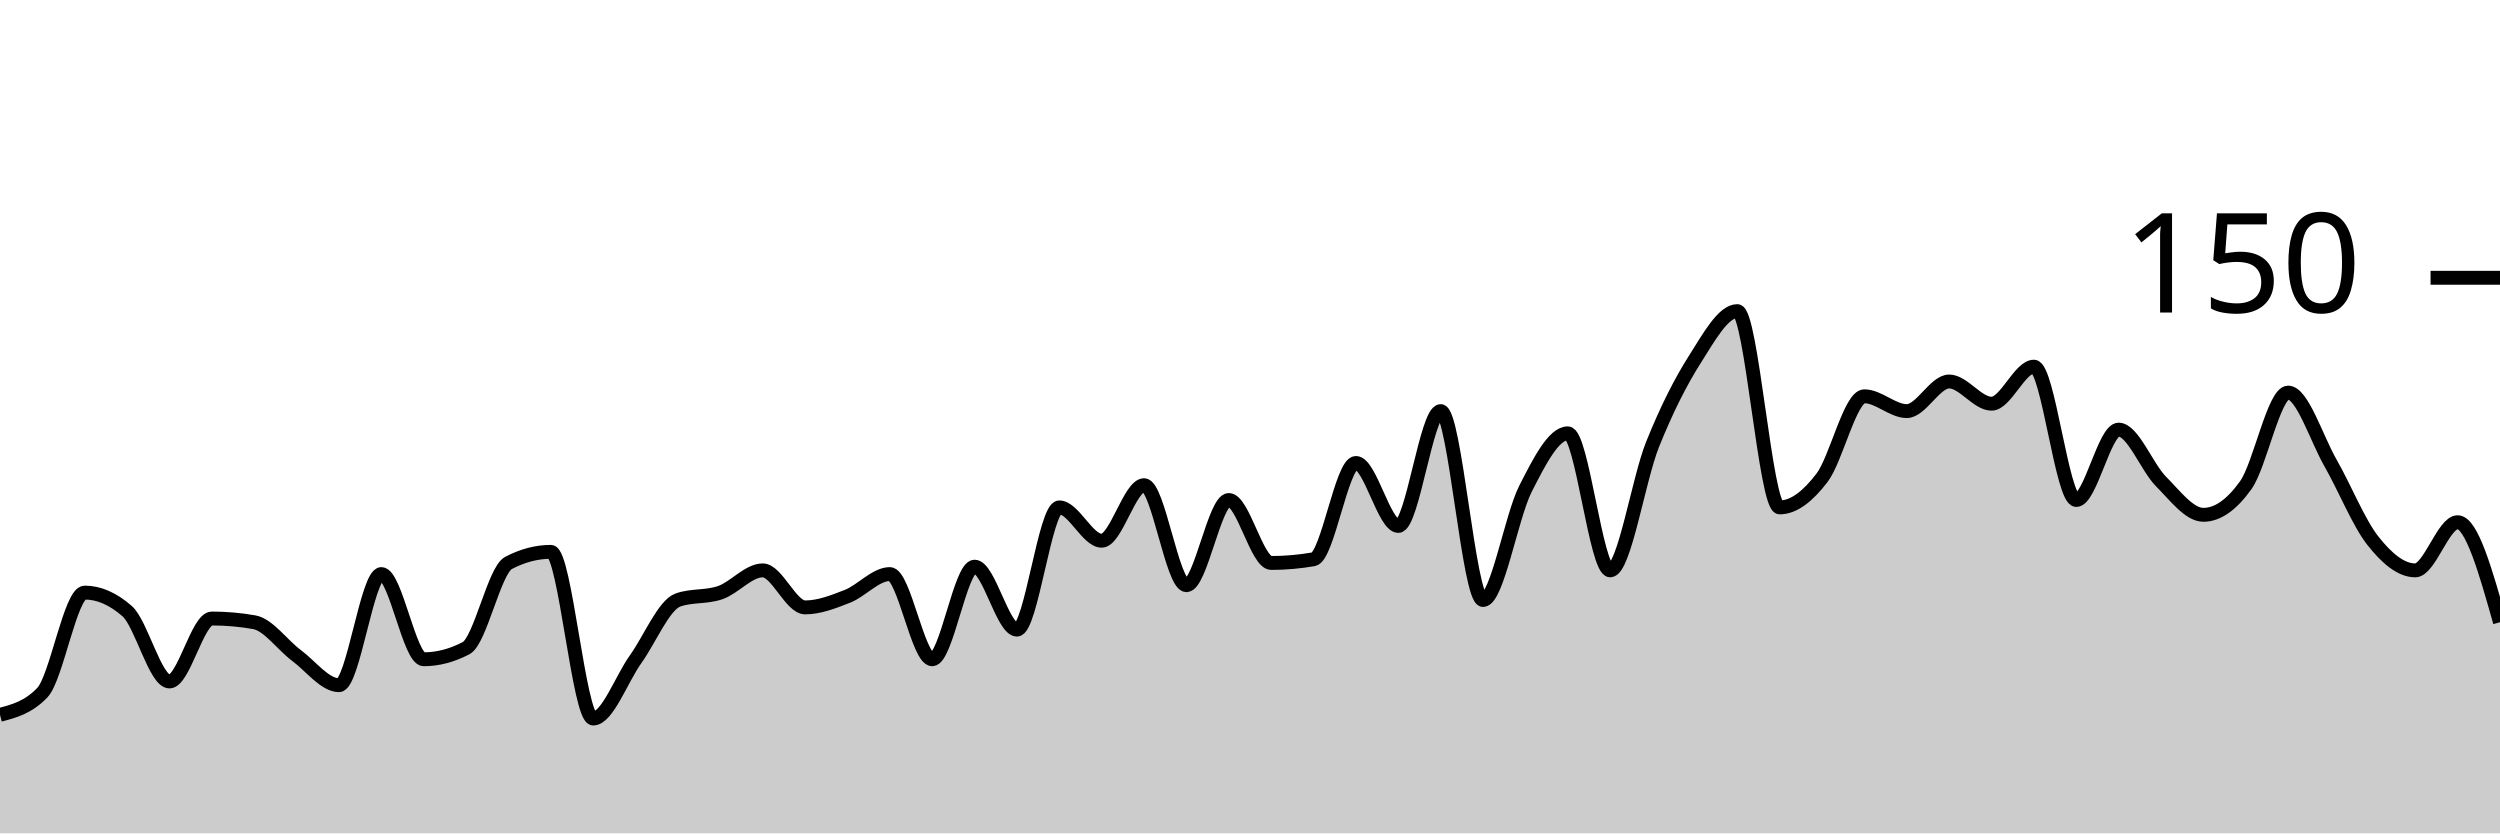
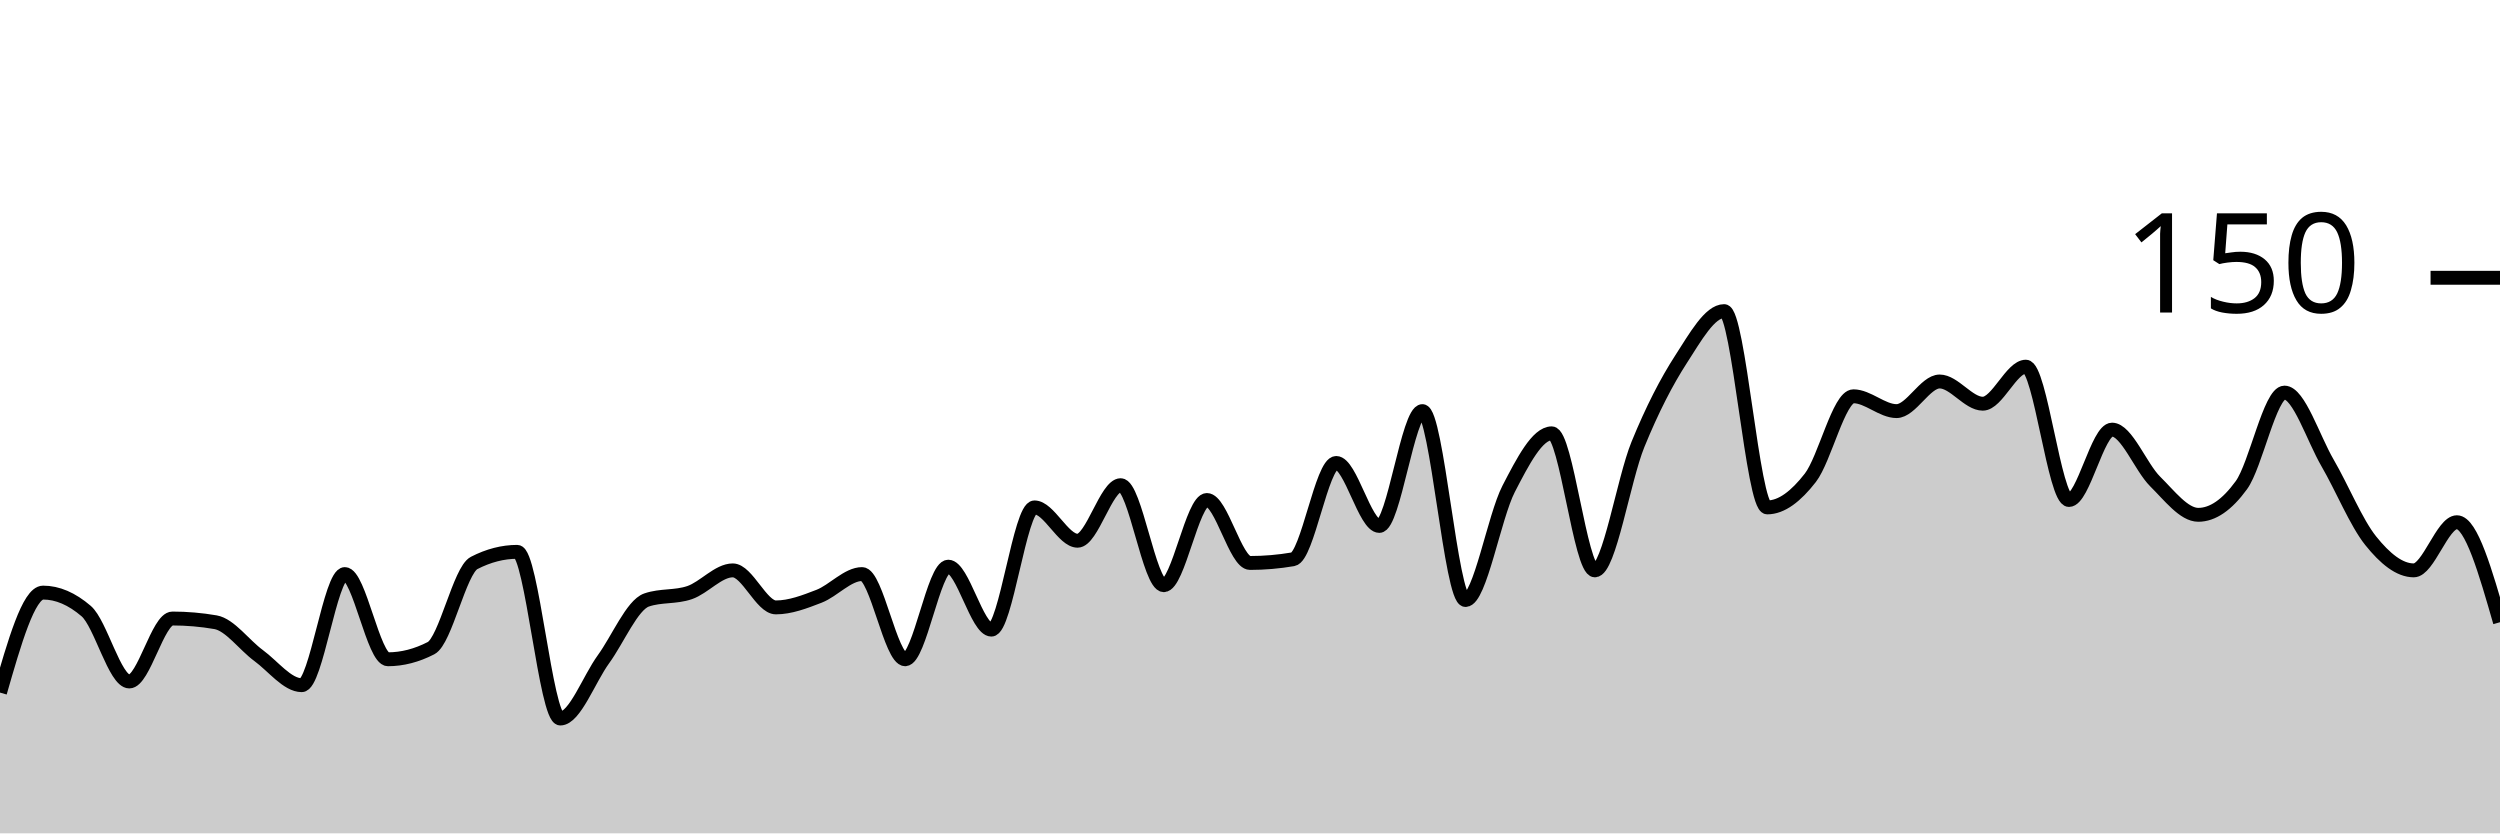
<svg xmlns="http://www.w3.org/2000/svg" viewBox="0 0 180 60">
  <g transform="translate(0,20)">
-     <path class="area" fill="rgba(0, 0, 0, 0.2)" d="M0,31.467C1.017,31.2,2.034,30.933,3.051,29.867C4.068,28.8,5.085,22.667,6.102,22.667C7.119,22.667,8.136,23.111,9.153,24C10.169,24.889,11.186,29.067,12.203,29.067C13.22,29.067,14.237,24.533,15.254,24.533C16.271,24.533,17.288,24.622,18.305,24.8C19.322,24.978,20.339,26.444,21.356,27.2C22.373,27.956,23.39,29.333,24.407,29.333C25.424,29.333,26.441,21.333,27.458,21.333C28.475,21.333,29.492,27.467,30.508,27.467C31.525,27.467,32.542,27.2,33.559,26.667C34.576,26.133,35.593,21.067,36.61,20.533C37.627,20,38.644,19.733,39.661,19.733C40.678,19.733,41.695,31.733,42.712,31.733C43.729,31.733,44.746,28.889,45.763,27.467C46.78,26.044,47.797,23.556,48.814,23.2C49.831,22.844,50.847,23.022,51.864,22.667C52.881,22.311,53.898,21.067,54.915,21.067C55.932,21.067,56.949,23.733,57.966,23.733C58.983,23.733,60,23.333,61.017,22.933C62.034,22.533,63.051,21.333,64.068,21.333C65.085,21.333,66.102,27.467,67.119,27.467C68.136,27.467,69.153,20.8,70.169,20.8C71.186,20.8,72.203,25.333,73.22,25.333C74.237,25.333,75.254,16.533,76.271,16.533C77.288,16.533,78.305,18.933,79.322,18.933C80.339,18.933,81.356,14.933,82.373,14.933C83.39,14.933,84.407,22.133,85.424,22.133C86.441,22.133,87.458,16,88.475,16C89.492,16,90.508,20.533,91.525,20.533C92.542,20.533,93.559,20.444,94.576,20.267C95.593,20.089,96.61,13.333,97.627,13.333C98.644,13.333,99.661,17.867,100.678,17.867C101.695,17.867,102.712,9.6,103.729,9.6C104.746,9.6,105.763,23.2,106.78,23.2C107.797,23.2,108.814,17.2,109.831,15.2C110.847,13.2,111.864,11.2,112.881,11.2C113.898,11.2,114.915,21.067,115.932,21.067C116.949,21.067,117.966,14.533,118.983,12C120,9.467,121.017,7.467,122.034,5.867C123.051,4.267,124.068,2.4,125.085,2.4C126.102,2.4,127.119,16.533,128.136,16.533C129.153,16.533,130.169,15.733,131.186,14.4C132.203,13.067,133.22,8.533,134.237,8.533C135.254,8.533,136.271,9.6,137.288,9.6C138.305,9.6,139.322,7.467,140.339,7.467C141.356,7.467,142.373,9.067,143.39,9.067C144.407,9.067,145.424,6.4,146.441,6.4C147.458,6.4,148.475,16,149.492,16C150.508,16,151.525,10.933,152.542,10.933C153.559,10.933,154.576,13.644,155.593,14.667C156.61,15.689,157.627,17.067,158.644,17.067C159.661,17.067,160.678,16.356,161.695,14.933C162.712,13.511,163.729,8.267,164.746,8.267C165.763,8.267,166.78,11.556,167.797,13.333C168.814,15.111,169.831,17.644,170.847,18.933C171.864,20.222,172.881,21.067,173.898,21.067C174.915,21.067,175.932,17.6,176.949,17.6C177.966,17.6,178.983,21.2,180,24.8L180,40C178.983,40,177.966,40,176.949,40C175.932,40,174.915,40,173.898,40C172.881,40,171.864,40,170.847,40C169.831,40,168.814,40,167.797,40C166.78,40,165.763,40,164.746,40C163.729,40,162.712,40,161.695,40C160.678,40,159.661,40,158.644,40C157.627,40,156.61,40,155.593,40C154.576,40,153.559,40,152.542,40C151.525,40,150.508,40,149.492,40C148.475,40,147.458,40,146.441,40C145.424,40,144.407,40,143.39,40C142.373,40,141.356,40,140.339,40C139.322,40,138.305,40,137.288,40C136.271,40,135.254,40,134.237,40C133.22,40,132.203,40,131.186,40C130.169,40,129.153,40,128.136,40C127.119,40,126.102,40,125.085,40C124.068,40,123.051,40,122.034,40C121.017,40,120,40,118.983,40C117.966,40,116.949,40,115.932,40C114.915,40,113.898,40,112.881,40C111.864,40,110.847,40,109.831,40C108.814,40,107.797,40,106.78,40C105.763,40,104.746,40,103.729,40C102.712,40,101.695,40,100.678,40C99.661,40,98.644,40,97.627,40C96.61,40,95.593,40,94.576,40C93.559,40,92.542,40,91.525,40C90.508,40,89.492,40,88.475,40C87.458,40,86.441,40,85.424,40C84.407,40,83.39,40,82.373,40C81.356,40,80.339,40,79.322,40C78.305,40,77.288,40,76.271,40C75.254,40,74.237,40,73.22,40C72.203,40,71.186,40,70.169,40C69.153,40,68.136,40,67.119,40C66.102,40,65.085,40,64.068,40C63.051,40,62.034,40,61.017,40C60,40,58.983,40,57.966,40C56.949,40,55.932,40,54.915,40C53.898,40,52.881,40,51.864,40C50.847,40,49.831,40,48.814,40C47.797,40,46.78,40,45.763,40C44.746,40,43.729,40,42.712,40C41.695,40,40.678,40,39.661,40C38.644,40,37.627,40,36.61,40C35.593,40,34.576,40,33.559,40C32.542,40,31.525,40,30.508,40C29.492,40,28.475,40,27.458,40C26.441,40,25.424,40,24.407,40C23.39,40,22.373,40,21.356,40C20.339,40,19.322,40,18.305,40C17.288,40,16.271,40,15.254,40C14.237,40,13.22,40,12.203,40C11.186,40,10.169,40,9.153,40C8.136,40,7.119,40,6.102,40C5.085,40,4.068,40,3.051,40C2.034,40,1.017,40,0,40Z" />
-     <path class="line" stroke="black" fill="none" d="M0,31.467C1.017,31.2,2.034,30.933,3.051,29.867C4.068,28.8,5.085,22.667,6.102,22.667C7.119,22.667,8.136,23.111,9.153,24C10.169,24.889,11.186,29.067,12.203,29.067C13.22,29.067,14.237,24.533,15.254,24.533C16.271,24.533,17.288,24.622,18.305,24.8C19.322,24.978,20.339,26.444,21.356,27.2C22.373,27.956,23.39,29.333,24.407,29.333C25.424,29.333,26.441,21.333,27.458,21.333C28.475,21.333,29.492,27.467,30.508,27.467C31.525,27.467,32.542,27.2,33.559,26.667C34.576,26.133,35.593,21.067,36.61,20.533C37.627,20,38.644,19.733,39.661,19.733C40.678,19.733,41.695,31.733,42.712,31.733C43.729,31.733,44.746,28.889,45.763,27.467C46.78,26.044,47.797,23.556,48.814,23.2C49.831,22.844,50.847,23.022,51.864,22.667C52.881,22.311,53.898,21.067,54.915,21.067C55.932,21.067,56.949,23.733,57.966,23.733C58.983,23.733,60,23.333,61.017,22.933C62.034,22.533,63.051,21.333,64.068,21.333C65.085,21.333,66.102,27.467,67.119,27.467C68.136,27.467,69.153,20.8,70.169,20.8C71.186,20.8,72.203,25.333,73.22,25.333C74.237,25.333,75.254,16.533,76.271,16.533C77.288,16.533,78.305,18.933,79.322,18.933C80.339,18.933,81.356,14.933,82.373,14.933C83.39,14.933,84.407,22.133,85.424,22.133C86.441,22.133,87.458,16,88.475,16C89.492,16,90.508,20.533,91.525,20.533C92.542,20.533,93.559,20.444,94.576,20.267C95.593,20.089,96.61,13.333,97.627,13.333C98.644,13.333,99.661,17.867,100.678,17.867C101.695,17.867,102.712,9.6,103.729,9.6C104.746,9.6,105.763,23.2,106.78,23.2C107.797,23.2,108.814,17.2,109.831,15.2C110.847,13.2,111.864,11.2,112.881,11.2C113.898,11.2,114.915,21.067,115.932,21.067C116.949,21.067,117.966,14.533,118.983,12C120,9.467,121.017,7.467,122.034,5.867C123.051,4.267,124.068,2.4,125.085,2.4C126.102,2.4,127.119,16.533,128.136,16.533C129.153,16.533,130.169,15.733,131.186,14.4C132.203,13.067,133.22,8.533,134.237,8.533C135.254,8.533,136.271,9.6,137.288,9.6C138.305,9.6,139.322,7.467,140.339,7.467C141.356,7.467,142.373,9.067,143.39,9.067C144.407,9.067,145.424,6.4,146.441,6.4C147.458,6.4,148.475,16,149.492,16C150.508,16,151.525,10.933,152.542,10.933C153.559,10.933,154.576,13.644,155.593,14.667C156.61,15.689,157.627,17.067,158.644,17.067C159.661,17.067,160.678,16.356,161.695,14.933C162.712,13.511,163.729,8.267,164.746,8.267C165.763,8.267,166.78,11.556,167.797,13.333C168.814,15.111,169.831,17.644,170.847,18.933C171.864,20.222,172.881,21.067,173.898,21.067C174.915,21.067,175.932,17.6,176.949,17.6C177.966,17.6,178.983,21.2,180,24.8" />
+     <path class="area" fill="rgba(0, 0, 0, 0.2)" d="M0,29.867C1.034,26.267,2.069,22.667,3.103,22.667C4.138,22.667,5.172,23.111,6.207,24C7.241,24.889,8.276,29.067,9.31,29.067C10.345,29.067,11.379,24.533,12.414,24.533C13.448,24.533,14.483,24.622,15.517,24.8C16.552,24.978,17.586,26.444,18.621,27.2C19.655,27.956,20.69,29.333,21.724,29.333C22.759,29.333,23.793,21.333,24.828,21.333C25.862,21.333,26.897,27.467,27.931,27.467C28.966,27.467,30,27.2,31.034,26.667C32.069,26.133,33.103,21.067,34.138,20.533C35.172,20,36.207,19.733,37.241,19.733C38.276,19.733,39.31,31.733,40.345,31.733C41.379,31.733,42.414,28.889,43.448,27.467C44.483,26.044,45.517,23.556,46.552,23.2C47.586,22.844,48.621,23.022,49.655,22.667C50.69,22.311,51.724,21.067,52.759,21.067C53.793,21.067,54.828,23.733,55.862,23.733C56.897,23.733,57.931,23.333,58.966,22.933C60,22.533,61.034,21.333,62.069,21.333C63.103,21.333,64.138,27.467,65.172,27.467C66.207,27.467,67.241,20.8,68.276,20.8C69.31,20.8,70.345,25.333,71.379,25.333C72.414,25.333,73.448,16.533,74.483,16.533C75.517,16.533,76.552,18.933,77.586,18.933C78.621,18.933,79.655,14.933,80.69,14.933C81.724,14.933,82.759,22.133,83.793,22.133C84.828,22.133,85.862,16,86.897,16C87.931,16,88.966,20.533,90,20.533C91.034,20.533,92.069,20.444,93.103,20.267C94.138,20.089,95.172,13.333,96.207,13.333C97.241,13.333,98.276,17.867,99.31,17.867C100.345,17.867,101.379,9.6,102.414,9.6C103.448,9.6,104.483,23.2,105.517,23.2C106.552,23.2,107.586,17.2,108.621,15.2C109.655,13.2,110.69,11.2,111.724,11.2C112.759,11.2,113.793,21.067,114.828,21.067C115.862,21.067,116.897,14.533,117.931,12C118.966,9.467,120,7.467,121.034,5.867C122.069,4.267,123.103,2.4,124.138,2.4C125.172,2.4,126.207,16.533,127.241,16.533C128.276,16.533,129.31,15.733,130.345,14.4C131.379,13.067,132.414,8.533,133.448,8.533C134.483,8.533,135.517,9.6,136.552,9.6C137.586,9.6,138.621,7.467,139.655,7.467C140.69,7.467,141.724,9.067,142.759,9.067C143.793,9.067,144.828,6.4,145.862,6.4C146.897,6.4,147.931,16,148.966,16C150,16,151.034,10.933,152.069,10.933C153.103,10.933,154.138,13.644,155.172,14.667C156.207,15.689,157.241,17.067,158.276,17.067C159.31,17.067,160.345,16.356,161.379,14.933C162.414,13.511,163.448,8.267,164.483,8.267C165.517,8.267,166.552,11.556,167.586,13.333C168.621,15.111,169.655,17.644,170.69,18.933C171.724,20.222,172.759,21.067,173.793,21.067C174.828,21.067,175.862,17.6,176.897,17.6C177.931,17.6,178.966,21.2,180,24.8L180,40C178.966,40,177.931,40,176.897,40C175.862,40,174.828,40,173.793,40C172.759,40,171.724,40,170.69,40C169.655,40,168.621,40,167.586,40C166.552,40,165.517,40,164.483,40C163.448,40,162.414,40,161.379,40C160.345,40,159.31,40,158.276,40C157.241,40,156.207,40,155.172,40C154.138,40,153.103,40,152.069,40C151.034,40,150,40,148.966,40C147.931,40,146.897,40,145.862,40C144.828,40,143.793,40,142.759,40C141.724,40,140.69,40,139.655,40C138.621,40,137.586,40,136.552,40C135.517,40,134.483,40,133.448,40C132.414,40,131.379,40,130.345,40C129.31,40,128.276,40,127.241,40C126.207,40,125.172,40,124.138,40C123.103,40,122.069,40,121.034,40C120,40,118.966,40,117.931,40C116.897,40,115.862,40,114.828,40C113.793,40,112.759,40,111.724,40C110.69,40,109.655,40,108.621,40C107.586,40,106.552,40,105.517,40C104.483,40,103.448,40,102.414,40C101.379,40,100.345,40,99.31,40C98.276,40,97.241,40,96.207,40C95.172,40,94.138,40,93.103,40C92.069,40,91.034,40,90,40C88.966,40,87.931,40,86.897,40C85.862,40,84.828,40,83.793,40C82.759,40,81.724,40,80.69,40C79.655,40,78.621,40,77.586,40C76.552,40,75.517,40,74.483,40C73.448,40,72.414,40,71.379,40C70.345,40,69.31,40,68.276,40C67.241,40,66.207,40,65.172,40C64.138,40,63.103,40,62.069,40C61.034,40,60,40,58.966,40C57.931,40,56.897,40,55.862,40C54.828,40,53.793,40,52.759,40C51.724,40,50.69,40,49.655,40C48.621,40,47.586,40,46.552,40C45.517,40,44.483,40,43.448,40C42.414,40,41.379,40,40.345,40C39.31,40,38.276,40,37.241,40C36.207,40,35.172,40,34.138,40C33.103,40,32.069,40,31.034,40C30,40,28.966,40,27.931,40C26.897,40,25.862,40,24.828,40C23.793,40,22.759,40,21.724,40C20.69,40,19.655,40,18.621,40C17.586,40,16.552,40,15.517,40C14.483,40,13.448,40,12.414,40C11.379,40,10.345,40,9.31,40C8.276,40,7.241,40,6.207,40C5.172,40,4.138,40,3.103,40C2.069,40,1.034,40,0,40Z" />
+     <path class="line" stroke="black" fill="none" d="M0,29.867C1.034,26.267,2.069,22.667,3.103,22.667C4.138,22.667,5.172,23.111,6.207,24C7.241,24.889,8.276,29.067,9.31,29.067C10.345,29.067,11.379,24.533,12.414,24.533C13.448,24.533,14.483,24.622,15.517,24.8C16.552,24.978,17.586,26.444,18.621,27.2C19.655,27.956,20.69,29.333,21.724,29.333C22.759,29.333,23.793,21.333,24.828,21.333C25.862,21.333,26.897,27.467,27.931,27.467C28.966,27.467,30,27.2,31.034,26.667C32.069,26.133,33.103,21.067,34.138,20.533C35.172,20,36.207,19.733,37.241,19.733C38.276,19.733,39.31,31.733,40.345,31.733C41.379,31.733,42.414,28.889,43.448,27.467C44.483,26.044,45.517,23.556,46.552,23.2C47.586,22.844,48.621,23.022,49.655,22.667C50.69,22.311,51.724,21.067,52.759,21.067C53.793,21.067,54.828,23.733,55.862,23.733C56.897,23.733,57.931,23.333,58.966,22.933C60,22.533,61.034,21.333,62.069,21.333C63.103,21.333,64.138,27.467,65.172,27.467C66.207,27.467,67.241,20.8,68.276,20.8C69.31,20.8,70.345,25.333,71.379,25.333C72.414,25.333,73.448,16.533,74.483,16.533C75.517,16.533,76.552,18.933,77.586,18.933C78.621,18.933,79.655,14.933,80.69,14.933C81.724,14.933,82.759,22.133,83.793,22.133C84.828,22.133,85.862,16,86.897,16C87.931,16,88.966,20.533,90,20.533C91.034,20.533,92.069,20.444,93.103,20.267C94.138,20.089,95.172,13.333,96.207,13.333C97.241,13.333,98.276,17.867,99.31,17.867C100.345,17.867,101.379,9.6,102.414,9.6C103.448,9.6,104.483,23.2,105.517,23.2C106.552,23.2,107.586,17.2,108.621,15.2C109.655,13.2,110.69,11.2,111.724,11.2C112.759,11.2,113.793,21.067,114.828,21.067C115.862,21.067,116.897,14.533,117.931,12C118.966,9.467,120,7.467,121.034,5.867C122.069,4.267,123.103,2.4,124.138,2.4C125.172,2.4,126.207,16.533,127.241,16.533C128.276,16.533,129.31,15.733,130.345,14.4C131.379,13.067,132.414,8.533,133.448,8.533C134.483,8.533,135.517,9.6,136.552,9.6C137.586,9.6,138.621,7.467,139.655,7.467C140.69,7.467,141.724,9.067,142.759,9.067C143.793,9.067,144.828,6.4,145.862,6.4C146.897,6.4,147.931,16,148.966,16C150,16,151.034,10.933,152.069,10.933C153.103,10.933,154.138,13.644,155.172,14.667C156.207,15.689,157.241,17.067,158.276,17.067C159.31,17.067,160.345,16.356,161.379,14.933C162.414,13.511,163.448,8.267,164.483,8.267C165.517,8.267,166.552,11.556,167.586,13.333C168.621,15.111,169.655,17.644,170.69,18.933C171.724,20.222,172.759,21.067,173.793,21.067C174.828,21.067,175.862,17.6,176.897,17.6C177.931,17.6,178.966,21.2,180,24.8" />
    <path class="axis-ceiling" stroke-width="1" stroke="black" fill="none" d="M175,0L180,0" />
    <text class="axis-ceiling-label" font-family="sans-serif" text-anchor="end" font-size="10px" x="170" y="2.5">150</text>
  </g>
</svg>
